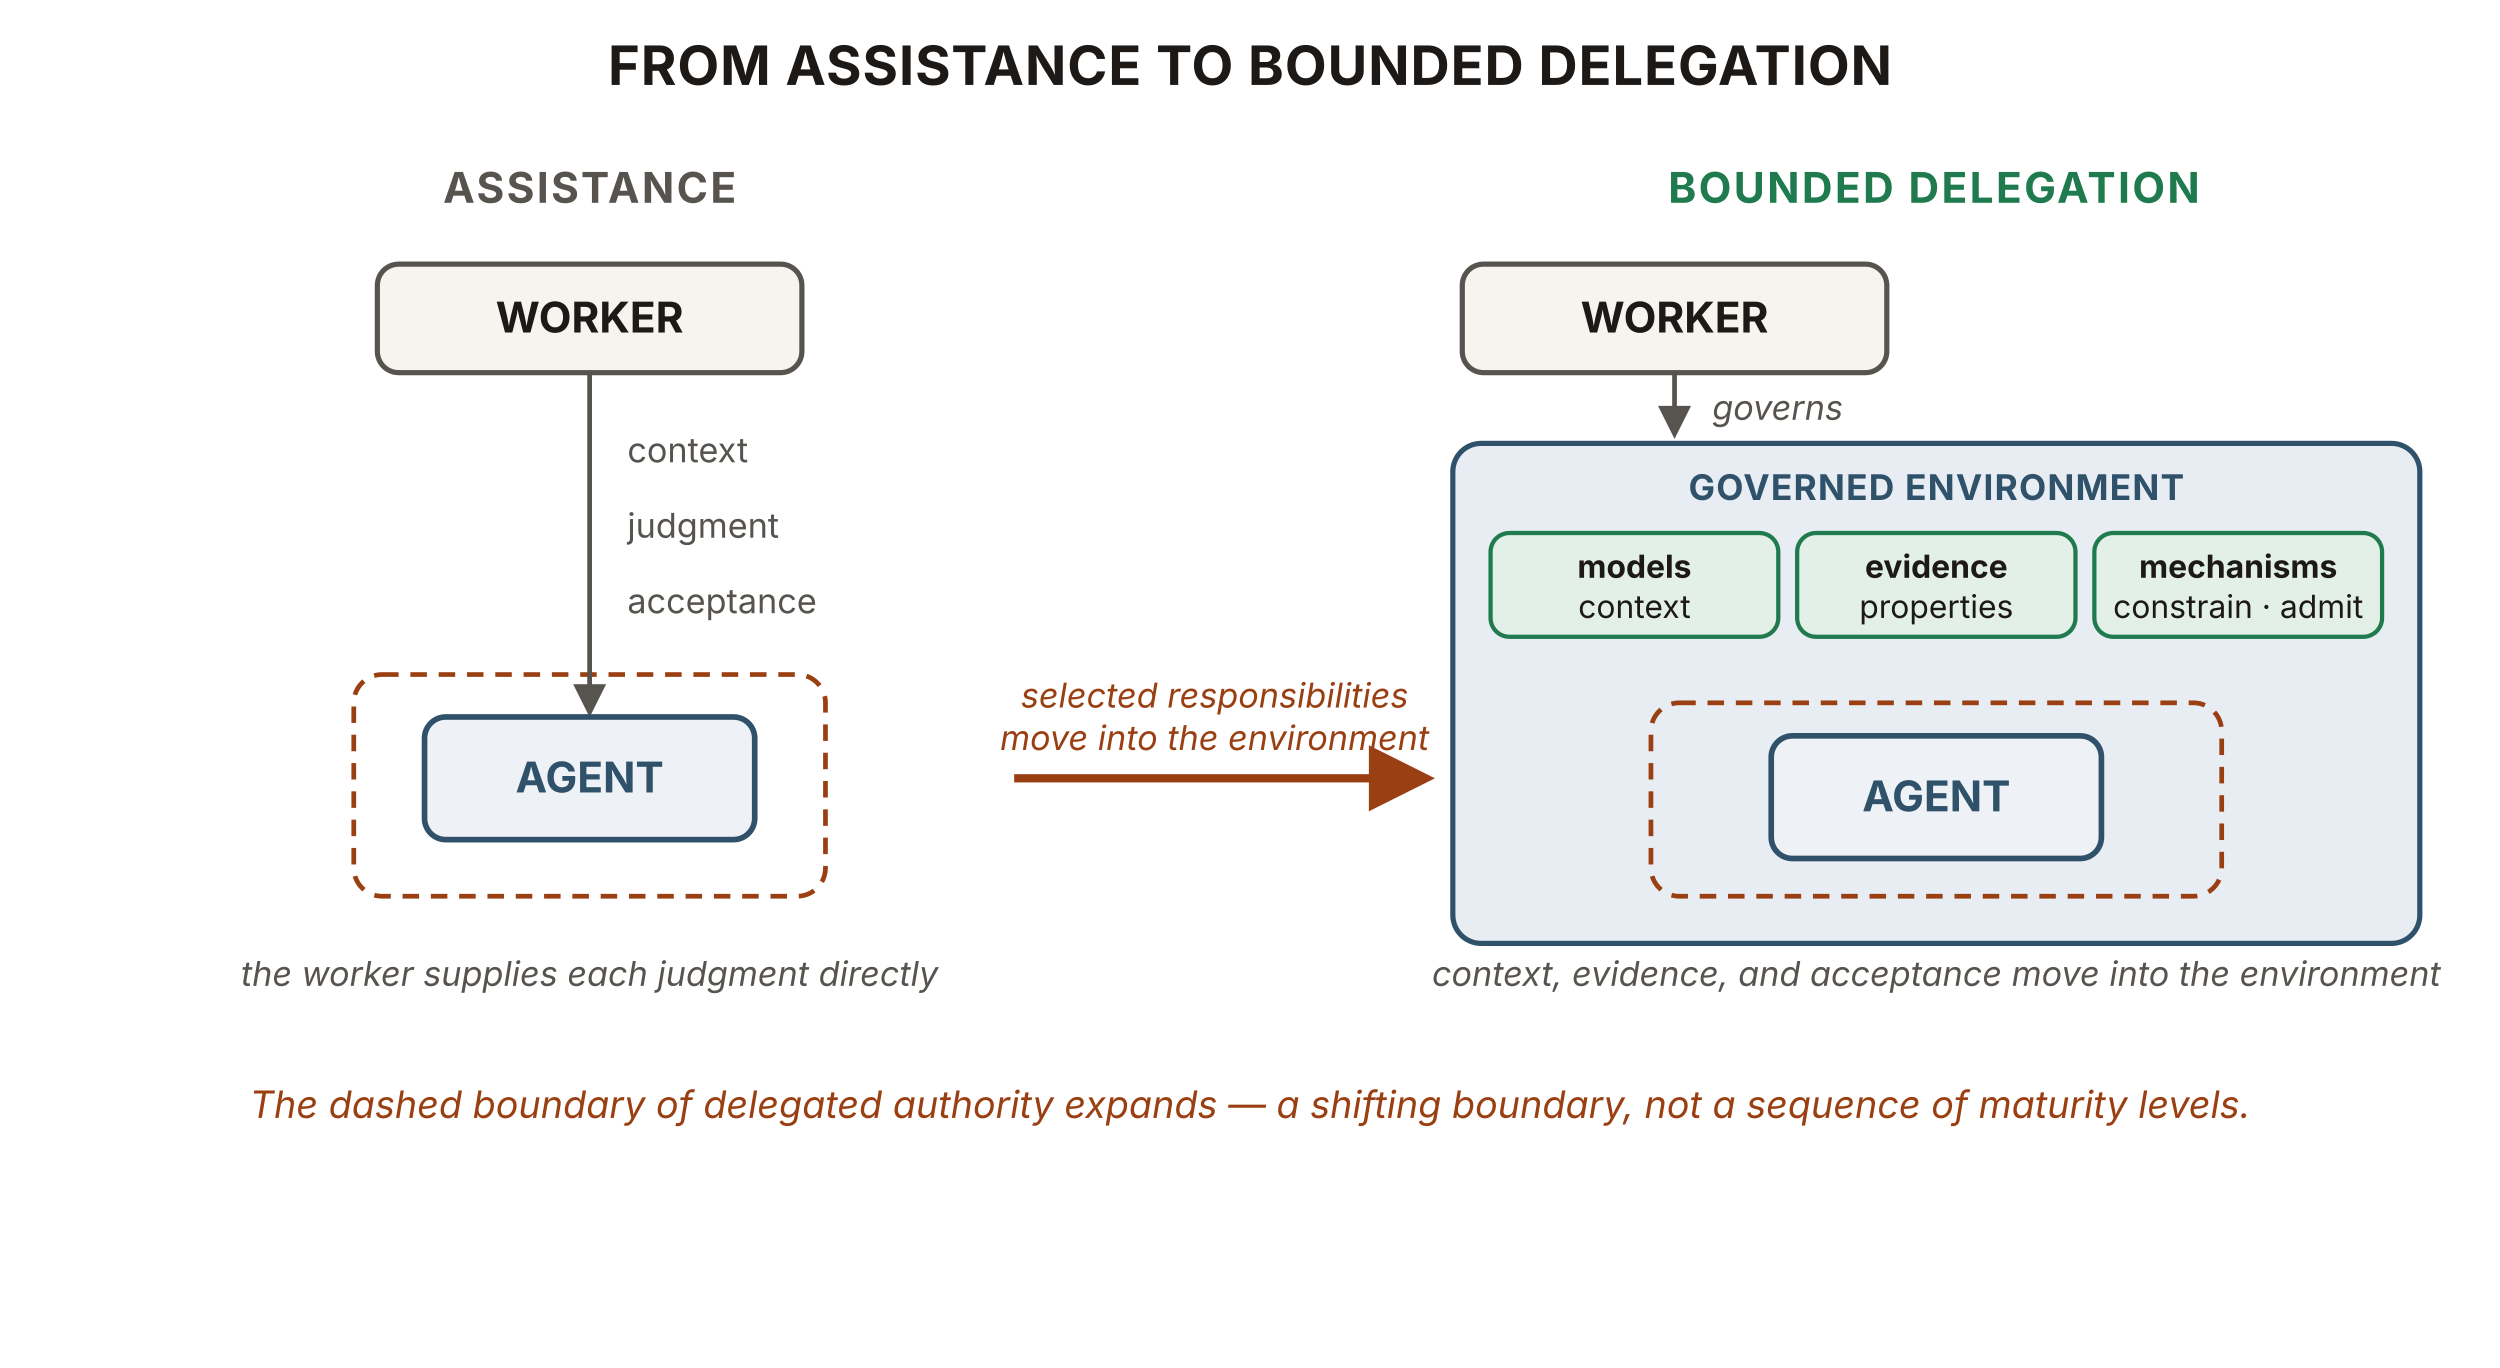
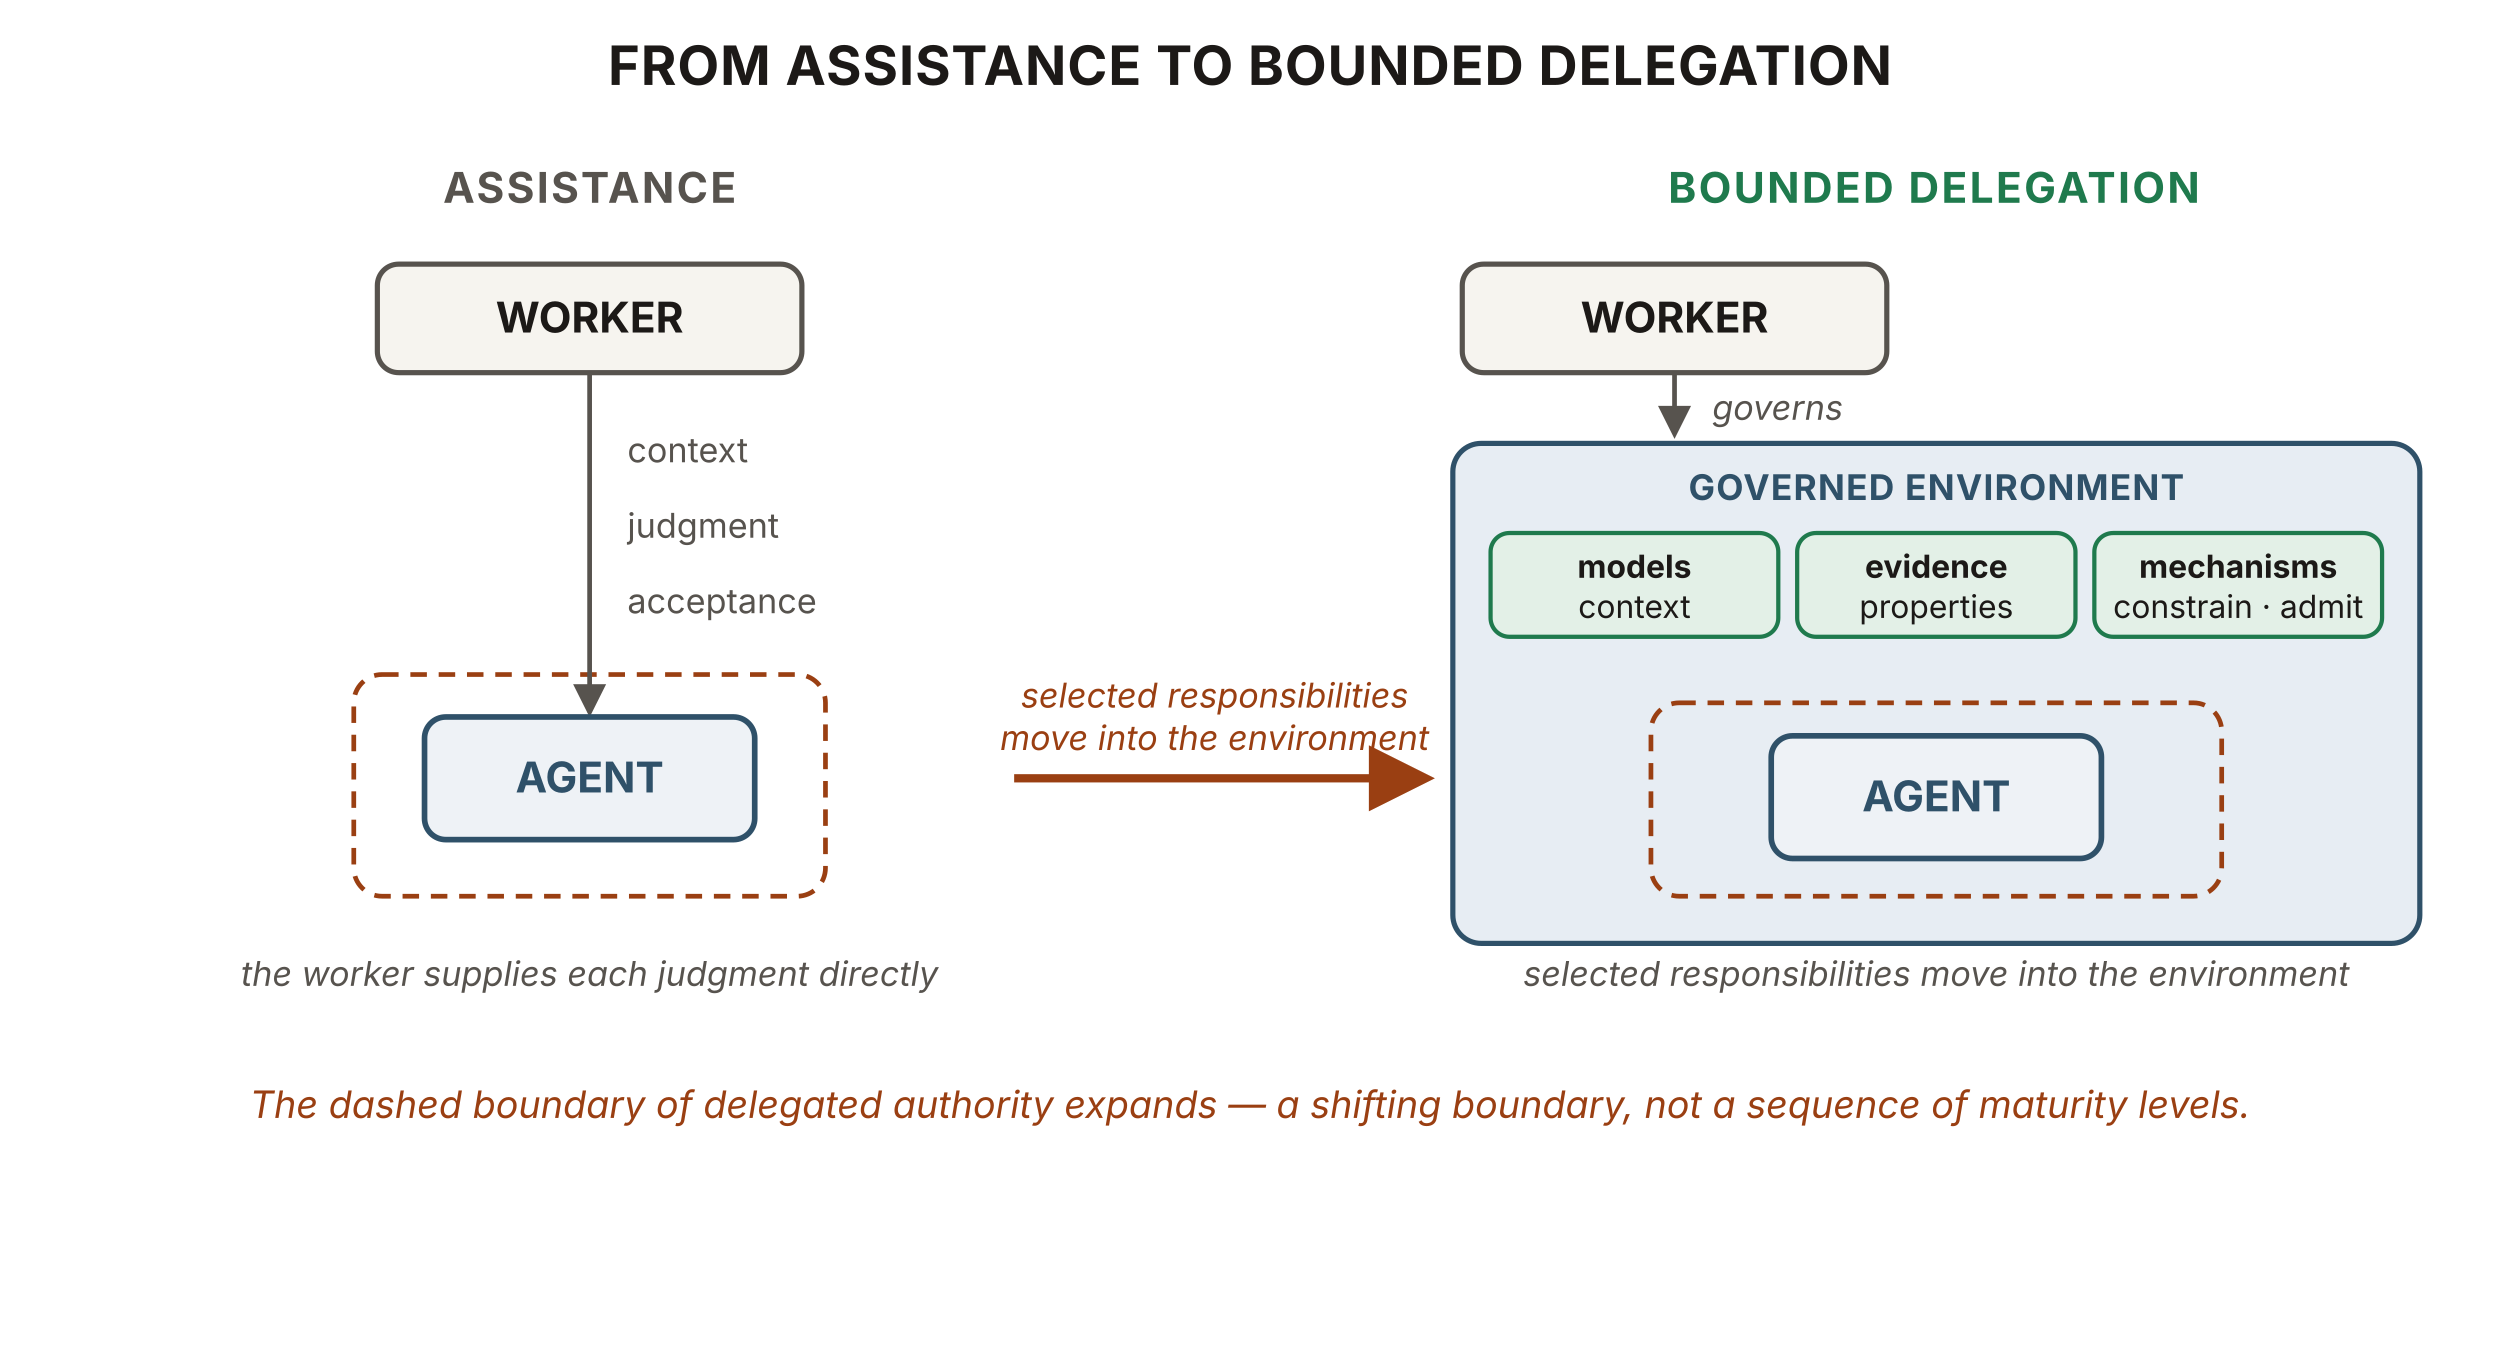
<svg xmlns="http://www.w3.org/2000/svg" viewBox="0 0 1060 580" width="1060" height="580" role="img" aria-labelledby="a2dTitle a2dDesc" font-family="'Source Sans 3', -apple-system, 'Segoe UI', sans-serif">
  <defs>
    <marker id="a2d-ah" viewBox="0 0 10 10" refX="8.5" refY="5" markerWidth="7" markerHeight="7" orient="auto">
      <path d="M0,0 L10,5 L0,10 z" fill="#57534e" />
    </marker>
    <marker id="a2d-big" viewBox="0 0 10 10" refX="7" refY="5" markerWidth="8" markerHeight="8" orient="auto">
      <path d="M0,0 L10,5 L0,10 z" fill="#9a3f12" />
    </marker>
  </defs>
  <text x="530" y="36" text-anchor="middle" font-size="23" font-weight="700" letter-spacing="0.4" fill="#1c1917">FROM ASSISTANCE TO BOUNDED DELEGATION</text>
  <text x="250" y="86" text-anchor="middle" font-size="18" font-weight="700" letter-spacing="1" fill="#57534e">ASSISTANCE</text>
  <rect x="150" y="286" width="200" height="94" rx="12" fill="none" stroke="#9a3f12" stroke-width="2" stroke-dasharray="7 5" />
  <rect x="160" y="112" width="180" height="46" rx="9" fill="#f6f4ef" stroke="#57534e" stroke-width="2.2" />
  <text x="250" y="141" text-anchor="middle" font-size="18" font-weight="700" fill="#1c1917">WORKER</text>
  <g stroke="#57534e" stroke-width="2" fill="none" marker-end="url(#a2d-ah)">
    <line x1="250" y1="158" x2="250" y2="302" />
  </g>
  <g font-size="14.5" fill="#57534e" text-anchor="start">
    <text x="266" y="196">context</text>
    <text x="266" y="228">judgment</text>
    <text x="266" y="260">acceptance</text>
  </g>
  <rect x="180" y="304" width="140" height="52" rx="9" fill="#eef2f6" stroke="#2f5169" stroke-width="2.4" />
  <text x="250" y="336" text-anchor="middle" font-size="18" font-weight="700" fill="#2f5169">AGENT</text>
  <text x="250" y="418" text-anchor="middle" font-size="14.5" font-style="italic" fill="#57534e">the worker supplies each judgment directly</text>
  <line x1="430" y1="330" x2="600" y2="330" stroke="#9a3f12" stroke-width="3.5" marker-end="url(#a2d-big)" />
  <text x="515" y="300" text-anchor="middle" font-size="14.5" font-style="italic" fill="#9a3f12">selected responsibilities</text>
  <text x="515" y="318" text-anchor="middle" font-size="14.5" font-style="italic" fill="#9a3f12">move into the environment</text>
  <text x="820" y="86" text-anchor="middle" font-size="18" font-weight="700" letter-spacing="1" fill="#1f7a4d">BOUNDED DELEGATION</text>
  <rect x="620" y="112" width="180" height="46" rx="9" fill="#f6f4ef" stroke="#57534e" stroke-width="2.2" />
  <text x="710" y="141" text-anchor="middle" font-size="18" font-weight="700" fill="#1c1917">WORKER</text>
  <line x1="710" y1="158" x2="710" y2="184" stroke="#57534e" stroke-width="2" fill="none" marker-end="url(#a2d-ah)" />
  <text x="726" y="178" text-anchor="start" font-size="14.5" font-style="italic" fill="#57534e">governs</text>
  <rect x="616" y="188" width="410" height="212" rx="12" fill="#e7edf3" stroke="#2f5169" stroke-width="2.2" />
  <text x="821" y="212" text-anchor="middle" font-size="15" font-weight="700" letter-spacing="0.5" fill="#2f5169">GOVERNED ENVIRONMENT</text>
  <g font-size="13.5" fill="#1c1917" text-anchor="middle">
    <rect x="632" y="226" width="122" height="44" rx="8" fill="#e3f0e7" stroke="#1f7a4d" stroke-width="1.8" />
    <text x="693" y="245" font-weight="700">models</text>
    <text x="693" y="262">context</text>
    <rect x="762" y="226" width="118" height="44" rx="8" fill="#e3f0e7" stroke="#1f7a4d" stroke-width="1.8" />
    <text x="821" y="245" font-weight="700">evidence</text>
    <text x="821" y="262">properties</text>
    <rect x="888" y="226" width="122" height="44" rx="8" fill="#e3f0e7" stroke="#1f7a4d" stroke-width="1.8" />
    <text x="949" y="245" font-weight="700">mechanisms</text>
    <text x="949" y="262">constrain · admit</text>
  </g>
  <rect x="700" y="298" width="242" height="82" rx="12" fill="none" stroke="#9a3f12" stroke-width="2" stroke-dasharray="7 5" />
  <rect x="751" y="312" width="140" height="52" rx="9" fill="#eef2f6" stroke="#2f5169" stroke-width="2.4" />
  <text x="821" y="344" text-anchor="middle" font-size="18" font-weight="700" fill="#2f5169">AGENT</text>
-   <text x="821" y="418" text-anchor="middle" font-size="14.5" font-style="italic" fill="#57534e">context, evidence, and acceptance move into the environment</text>
+   <text x="821" y="418" text-anchor="middle" font-size="14.5" font-style="italic" fill="#57534e">selected responsibilities move into the environment</text>
  <text x="530" y="474" text-anchor="middle" font-size="16" font-style="italic" fill="#9a3f12">The dashed boundary of delegated authority expands — a shifting boundary, not a sequence of maturity levels.</text>
</svg>
